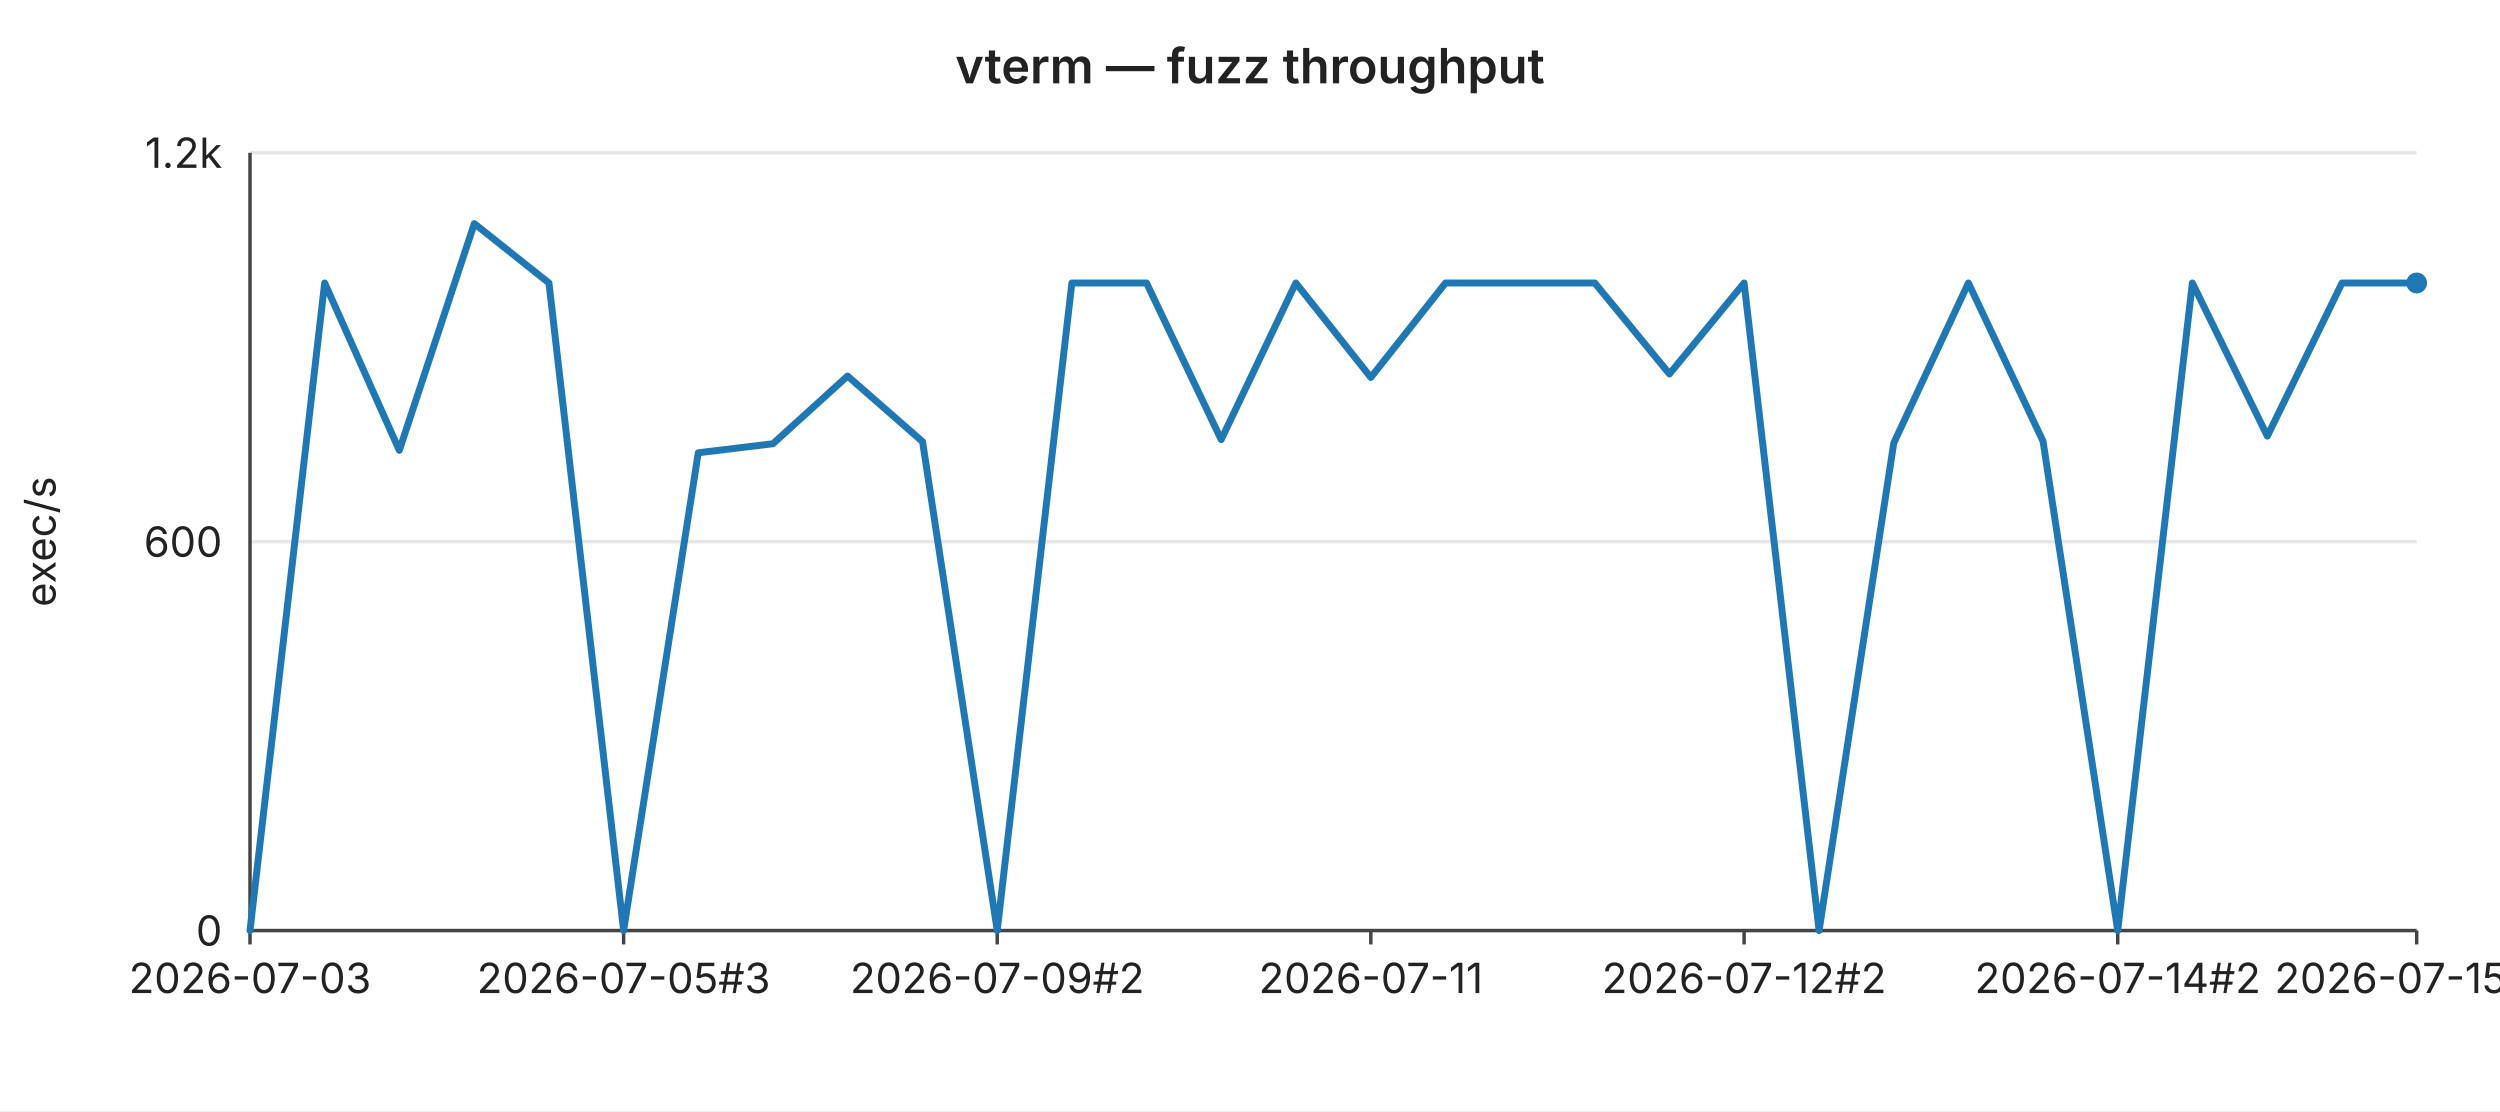
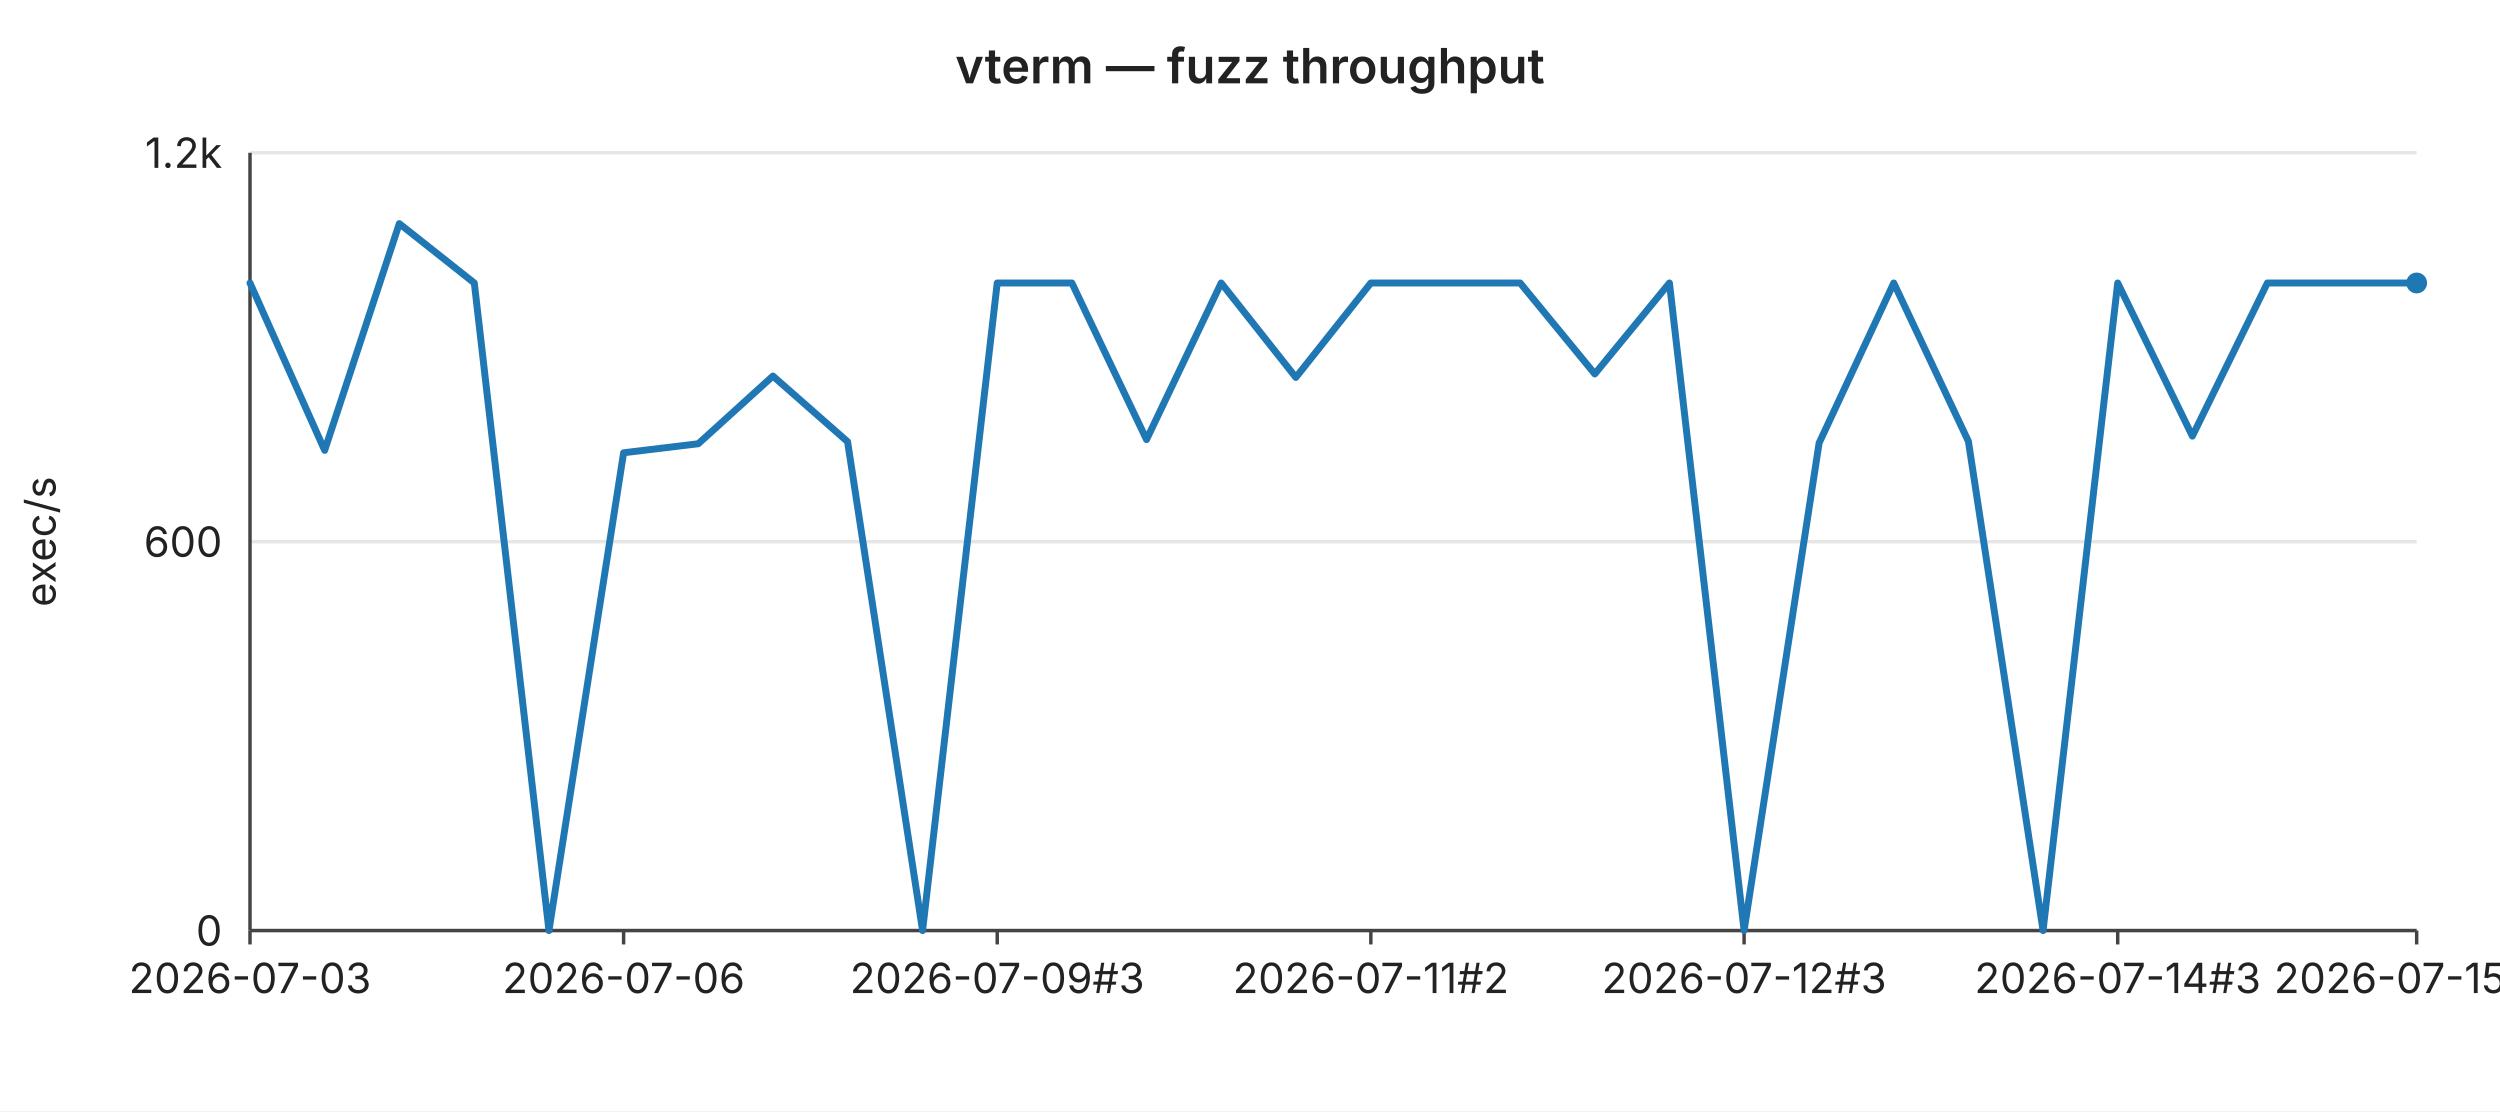
<svg xmlns="http://www.w3.org/2000/svg" width="720" height="320" viewBox="0 0 720 320" font-family="-apple-system,BlinkMacSystemFont,Segoe UI,sans-serif" font-size="12">
  <rect width="720" height="320" fill="#ffffff" />
  <text x="360" y="24" text-anchor="middle" font-size="14" font-weight="600" fill="#222">vterm — fuzz throughput</text>
  <line x1="72" y1="44.0" x2="696" y2="44.0" stroke="#e6e6e6" stroke-width="1" />
  <text x="64" y="44.0" text-anchor="end" dominant-baseline="middle" fill="#222">1.2k</text>
  <line x1="72" y1="156.0" x2="696" y2="156.0" stroke="#e6e6e6" stroke-width="1" />
  <text x="64" y="156.0" text-anchor="end" dominant-baseline="middle" fill="#222">600</text>
  <line x1="72" y1="268.0" x2="696" y2="268.0" stroke="#e6e6e6" stroke-width="1" />
  <text x="64" y="268.0" text-anchor="end" dominant-baseline="middle" fill="#222">0</text>
  <text x="16" y="156" text-anchor="middle" fill="#222" transform="rotate(-90 16 156)">exec/s</text>
  <line x1="72" y1="44" x2="72" y2="268" stroke="#444" stroke-width="1" />
  <line x1="72" y1="268" x2="696" y2="268" stroke="#444" stroke-width="1" />
  <line x1="72.0" y1="268" x2="72.0" y2="272" stroke="#444" stroke-width="1" />
  <text x="72.0" y="286" text-anchor="middle" fill="#222">2026-07-03</text>
  <line x1="179.6" y1="268" x2="179.6" y2="272" stroke="#444" stroke-width="1" />
-   <text x="179.6" y="286" text-anchor="middle" fill="#222">2026-07-05#3</text>
+   <text x="179.6" y="286" text-anchor="middle" fill="#222">2026-07-06</text>
  <line x1="287.2" y1="268" x2="287.2" y2="272" stroke="#444" stroke-width="1" />
-   <text x="287.2" y="286" text-anchor="middle" fill="#222">2026-07-09#2</text>
+   <text x="287.2" y="286" text-anchor="middle" fill="#222">2026-07-09#3</text>
  <line x1="394.8" y1="268" x2="394.8" y2="272" stroke="#444" stroke-width="1" />
-   <text x="394.8" y="286" text-anchor="middle" fill="#222">2026-07-11</text>
+   <text x="394.8" y="286" text-anchor="middle" fill="#222">2026-07-11#2</text>
  <line x1="502.3" y1="268" x2="502.3" y2="272" stroke="#444" stroke-width="1" />
-   <text x="502.3" y="286" text-anchor="middle" fill="#222">2026-07-12#2</text>
+   <text x="502.3" y="286" text-anchor="middle" fill="#222">2026-07-12#3</text>
  <line x1="609.9" y1="268" x2="609.9" y2="272" stroke="#444" stroke-width="1" />
-   <text x="609.9" y="286" text-anchor="middle" fill="#222">2026-07-14#2</text>
+   <text x="609.9" y="286" text-anchor="middle" fill="#222">2026-07-14#3</text>
  <line x1="696.0" y1="268" x2="696.0" y2="272" stroke="#444" stroke-width="1" />
-   <text x="696.0" y="286" text-anchor="middle" fill="#222">2026-07-15#3</text>
-   <polyline fill="none" stroke="#1f77b4" stroke-width="2" stroke-linejoin="round" stroke-linecap="round" points="72.0,268.0 93.5,81.5 115.0,129.7 136.6,64.4 158.1,81.5 179.6,268.0 201.1,130.4 222.6,127.8 244.1,108.3 265.7,127.2 287.2,268.0 308.7,81.5 330.2,81.5 351.7,126.6 373.2,81.5 394.8,108.7 416.3,81.5 437.8,81.5 459.3,81.5 480.8,107.7 502.3,81.5 523.9,268.0 545.4,127.6 566.9,81.5 588.4,127.1 609.9,268.0 631.4,81.5 653.0,125.6 674.5,81.5 696.0,81.5" />
+   <text x="696.0" y="286" text-anchor="middle" fill="#222">2026-07-15#4</text>
+   <polyline fill="none" stroke="#1f77b4" stroke-width="2" stroke-linejoin="round" stroke-linecap="round" points="72.0,81.5 93.5,129.7 115.0,64.4 136.6,81.5 158.1,268.0 179.6,130.4 201.1,127.8 222.6,108.3 244.1,127.2 265.7,268.0 287.2,81.5 308.7,81.5 330.2,126.6 351.7,81.5 373.2,108.7 394.8,81.5 416.3,81.5 437.8,81.5 459.3,107.7 480.8,81.5 502.3,268.0 523.9,127.6 545.4,81.5 566.9,127.1 588.4,268.0 609.9,81.5 631.4,125.6 653.0,81.5 674.5,81.5 696.0,81.5" />
  <circle cx="696.0" cy="81.5" r="3" fill="#1f77b4" />
</svg>
